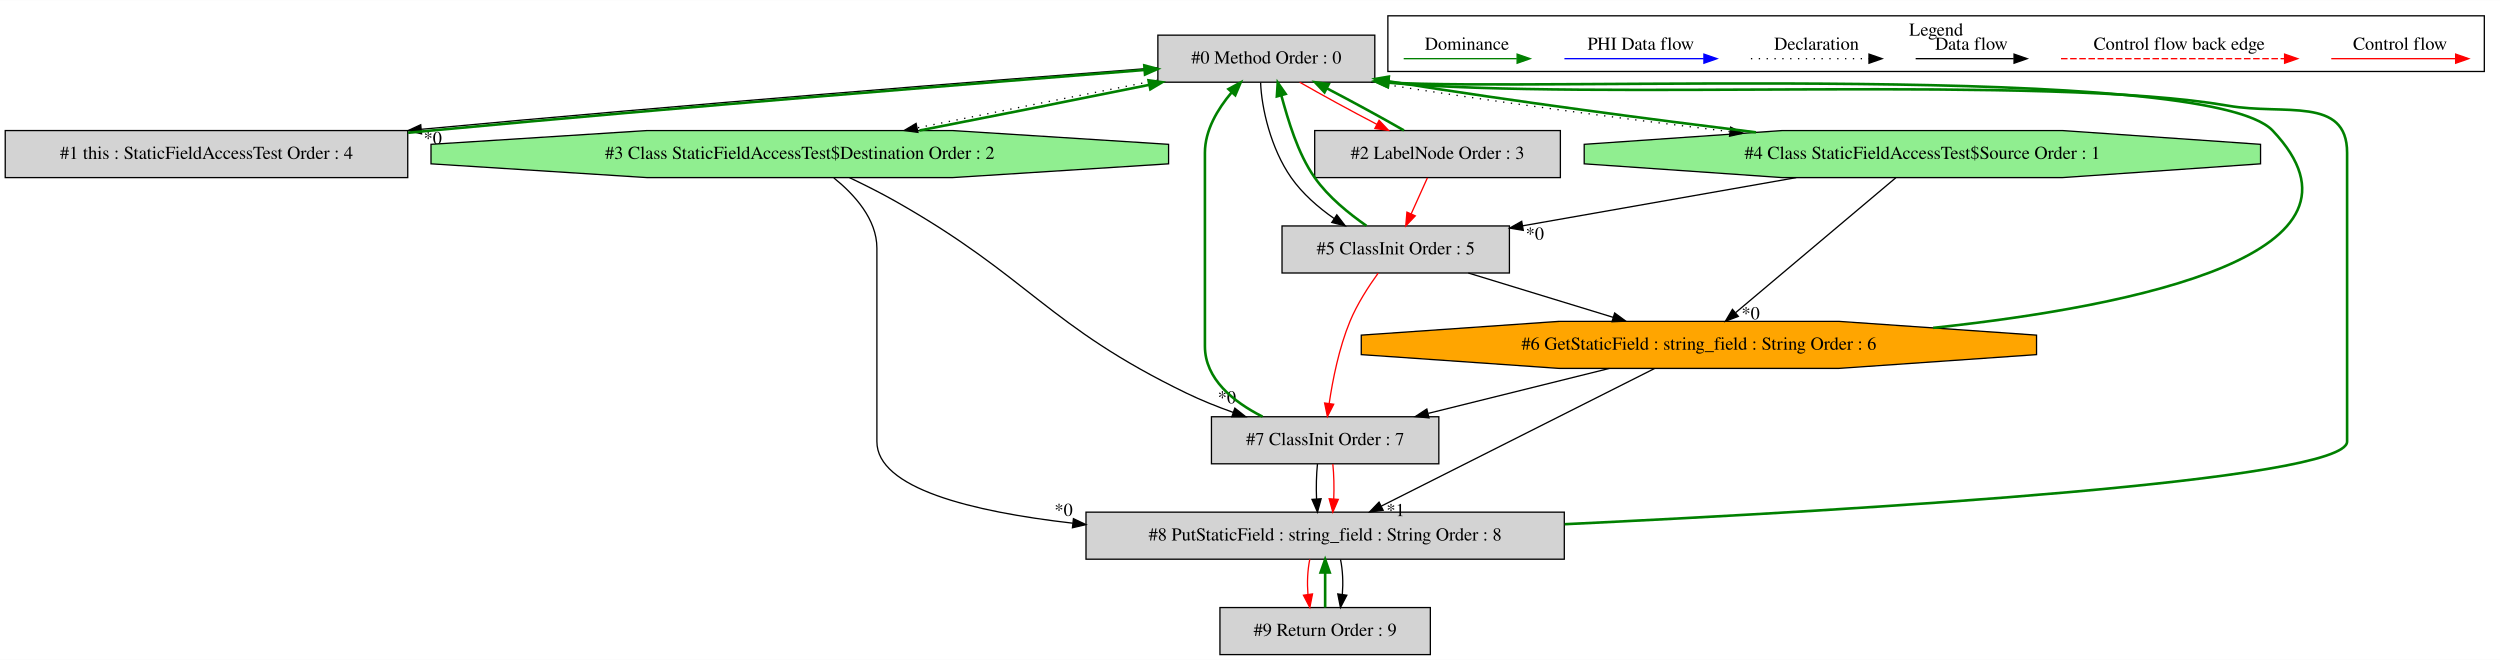
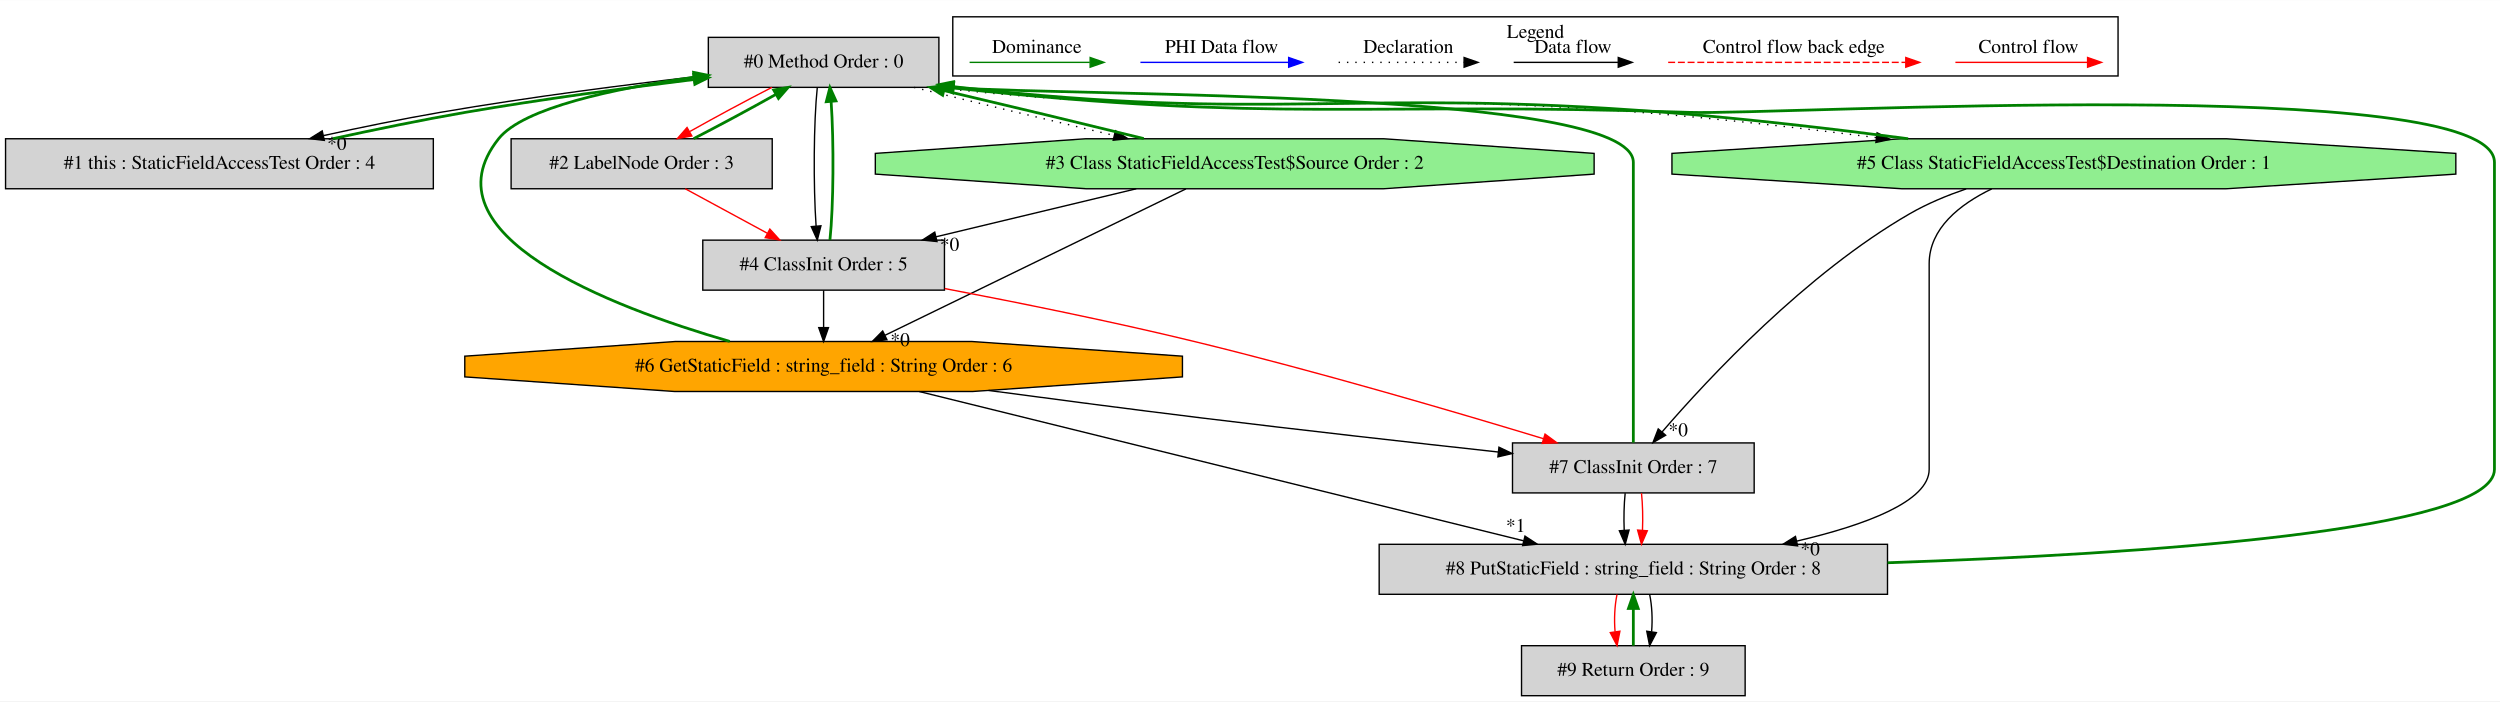
- <svg xmlns="http://www.w3.org/2000/svg" width="1913pt" height="505pt" viewBox="0.00 0.00 1913.00 504.80">
+ <svg xmlns="http://www.w3.org/2000/svg" width="1800pt" height="505pt" viewBox="0.00 0.00 1800.00 504.80">
  <g id="graph0" class="graph" transform="scale(1 1) rotate(0) translate(4 500.8)">
-     <polygon fill="white" stroke="transparent" points="-4,4 -4,-500.8 1909,-500.8 1909,4 -4,4" />
+     <polygon fill="white" stroke="transparent" points="-4,4 -4,-500.8 1796,-500.8 1796,4 -4,4" />
    <g id="clust1" class="cluster">
-       <polygon fill="none" stroke="black" points="1058,-446.2 1058,-488.8 1897,-488.8 1897,-446.2 1058,-446.2" />
-       <text text-anchor="middle" x="1477.5" y="-473.6" font-family="Times,serif" font-size="14.00">Legend</text>
+       <polygon fill="none" stroke="black" points="682,-446.2 682,-488.8 1521,-488.8 1521,-446.2 682,-446.2" />
+       <text text-anchor="middle" x="1101.5" y="-473.6" font-family="Times,serif" font-size="14.00">Legend</text>
    </g>
    <g id="node1" class="node">
-       <polygon fill="lightgrey" stroke="black" points="1048,-474 882,-474 882,-438 1048,-438 1048,-474" />
-       <text text-anchor="middle" x="965" y="-452.3" font-family="Times,serif" font-size="14.00">#0 Method Order : 0</text>
+       <polygon fill="lightgrey" stroke="black" points="672,-474 506,-474 506,-438 672,-438 672,-474" />
+       <text text-anchor="middle" x="589" y="-452.3" font-family="Times,serif" font-size="14.00">#0 Method Order : 0</text>
    </g>
    <g id="node2" class="node">
      <polygon fill="lightgrey" stroke="black" points="308,-401 0,-401 0,-365 308,-365 308,-401" />
      <text text-anchor="middle" x="154" y="-379.3" font-family="Times,serif" font-size="14.00">#1 this : StaticFieldAccessTest Order : 4</text>
    </g>
    <g id="edge2" class="edge">
-       <path fill="none" stroke="black" d="M881.95,-449.08C759.17,-439.81 522,-420.96 318.28,-401.96" />
-       <polygon fill="black" stroke="black" points="318.58,-398.47 308.3,-401.03 317.93,-405.44 318.58,-398.47" />
-       <text text-anchor="middle" x="327.14" y="-390.6" font-family="Times,serif" font-size="14.00">*0</text>
+       <path fill="none" stroke="black" d="M505.83,-446.74C450.78,-440.48 377.27,-431.08 313,-420 285.37,-415.24 255.38,-409.12 228.94,-403.28" />
+       <polygon fill="black" stroke="black" points="229.51,-399.82 218.99,-401.06 227.99,-406.66 229.51,-399.82" />
+       <text text-anchor="middle" x="238.52" y="-393.06" font-family="Times,serif" font-size="14.00">*0</text>
    </g>
    <g id="node3" class="node">
-       <polygon fill="lightgrey" stroke="black" points="1190,-401 1002,-401 1002,-365 1190,-365 1190,-401" />
-       <text text-anchor="middle" x="1096" y="-379.3" font-family="Times,serif" font-size="14.00">#2 LabelNode Order : 3</text>
+       <polygon fill="lightgrey" stroke="black" points="552,-401 364,-401 364,-365 552,-365 552,-401" />
+       <text text-anchor="middle" x="458" y="-379.3" font-family="Times,serif" font-size="14.00">#2 LabelNode Order : 3</text>
    </g>
    <g id="edge4" class="edge">
-       <path fill="none" stroke="red" d="M990.52,-437.99C1007.35,-428.32 1029.75,-416.1 1049.63,-405.73" />
-       <polygon fill="red" stroke="red" points="1051.28,-408.82 1058.55,-401.11 1048.06,-402.6 1051.28,-408.82" />
+       <path fill="none" stroke="red" d="M551.76,-437.99C533.22,-428.49 511.01,-416.54 492.81,-406.29" />
+       <polygon fill="red" stroke="red" points="494.13,-403.01 483.71,-401.11 490.67,-409.1 494.13,-403.01" />
    </g>
    <g id="node4" class="node">
-       <polygon fill="lightgreen" stroke="black" points="890.2,-375.54 890.2,-390.46 724.89,-401 491.11,-401 325.8,-390.46 325.8,-375.54 491.11,-365 724.89,-365 890.2,-375.54" />
-       <text text-anchor="middle" x="608" y="-379.3" font-family="Times,serif" font-size="14.00">#3 Class StaticFieldAccessTest$Destination Order : 2</text>
+       <polygon fill="lightgreen" stroke="black" points="1143.77,-375.54 1143.77,-390.46 992.19,-401 777.81,-401 626.23,-390.46 626.23,-375.54 777.81,-365 992.19,-365 1143.77,-375.54" />
+       <text text-anchor="middle" x="885" y="-379.3" font-family="Times,serif" font-size="14.00">#3 Class StaticFieldAccessTest$Source Order : 2</text>
    </g>
    <g id="edge6" class="edge">
-       <path fill="none" stroke="black" stroke-dasharray="1,5" d="M881.86,-439.59C826.69,-428.88 754.38,-414.52 697.89,-403.08" />
-       <polygon fill="black" stroke="black" points="698.39,-399.61 687.89,-401.05 696.99,-406.47 698.39,-399.61" />
+       <path fill="none" stroke="black" stroke-dasharray="1,5" d="M654.04,-437.99C696.36,-427.58 751.98,-414.22 798.07,-403.39" />
+       <polygon fill="black" stroke="black" points="799.11,-406.74 808.05,-401.05 797.51,-399.93 799.11,-406.74" />
    </g>
    <g id="node5" class="node">
-       <polygon fill="lightgreen" stroke="black" points="1725.77,-375.54 1725.77,-390.46 1574.19,-401 1359.81,-401 1208.23,-390.46 1208.23,-375.54 1359.81,-365 1574.19,-365 1725.77,-375.54" />
-       <text text-anchor="middle" x="1467" y="-379.3" font-family="Times,serif" font-size="14.00">#4 Class StaticFieldAccessTest$Source Order : 1</text>
+       <polygon fill="lightgrey" stroke="black" points="676,-328 502,-328 502,-292 676,-292 676,-328" />
+       <text text-anchor="middle" x="589" y="-306.3" font-family="Times,serif" font-size="14.00">#4 ClassInit Order : 5</text>
+     </g>
+     <g id="edge9" class="edge">
+       <path fill="none" stroke="black" d="M584.45,-437.92C581.84,-413.23 581.55,-367.35 583.59,-338.04" />
+       <polygon fill="black" stroke="black" points="587.08,-338.32 584.45,-328.06 580.11,-337.73 587.08,-338.32" />
+     </g>
+     <g id="node6" class="node">
+       <polygon fill="lightgreen" stroke="black" points="1764.2,-375.54 1764.2,-390.46 1598.89,-401 1365.11,-401 1199.8,-390.46 1199.8,-375.54 1365.11,-365 1598.89,-365 1764.2,-375.54" />
+       <text text-anchor="middle" x="1482" y="-379.3" font-family="Times,serif" font-size="14.00">#5 Class StaticFieldAccessTest$Destination Order : 1</text>
+     </g>
+     <g id="edge12" class="edge">
+       <path fill="none" stroke="black" stroke-dasharray="1,5" d="M669.33,-437.96C893.56,-412.76 951.88,-437.65 1177,-420 1232.64,-415.64 1293.9,-408.57 1346.87,-401.84" />
+       <polygon fill="black" stroke="black" points="1347.52,-405.29 1357,-400.55 1346.64,-398.34 1347.52,-405.29" />
+     </g>
+     <g id="edge1" class="edge">
+       <path fill="none" stroke="green" stroke-width="2" d="M235.71,-401.06C265.68,-407.53 299.84,-414.63 331,-420 385.52,-429.4 446.7,-437.59 495.83,-443.68" />
+       <polygon fill="green" stroke="green" stroke-width="2" points="495.46,-447.16 505.81,-444.91 496.31,-440.21 495.46,-447.16" />
+     </g>
+     <g id="edge3" class="edge">
+       <path fill="none" stroke="green" stroke-width="2" d="M495.45,-401.11C514.01,-410.63 536.22,-422.59 554.39,-432.82" />
+       <polygon fill="green" stroke="green" stroke-width="2" points="553.06,-436.09 563.48,-437.99 556.52,-430.01 553.06,-436.09" />
+     </g>
+     <g id="edge10" class="edge">
+       <path fill="none" stroke="red" d="M489.38,-364.99C507.07,-355.4 529.37,-343.32 548.39,-333.01" />
+       <polygon fill="red" stroke="red" points="550.3,-335.96 557.42,-328.11 546.96,-329.8 550.3,-335.96" />
+     </g>
+     <g id="edge5" class="edge">
+       <path fill="none" stroke="green" stroke-width="2" d="M819.52,-401.11C777.2,-411.53 721.68,-424.86 675.71,-435.66" />
+       <polygon fill="green" stroke="green" stroke-width="2" points="674.7,-432.3 665.76,-437.99 676.29,-439.12 674.7,-432.3" />
    </g>
    <g id="edge8" class="edge">
-       <path fill="none" stroke="black" stroke-dasharray="1,5" d="M1045.27,-437.96C1135.97,-423.38 1238.31,-409.99 1319.5,-400.18" />
-       <polygon fill="black" stroke="black" points="1320.28,-403.61 1329.79,-398.95 1319.45,-396.67 1320.28,-403.61" />
+       <path fill="none" stroke="black" d="M814.1,-364.99C770.68,-354.58 714.98,-341.22 669.84,-330.39" />
+       <polygon fill="black" stroke="black" points="670.63,-326.98 660.09,-328.05 669,-333.79 670.63,-326.98" />
+       <text text-anchor="middle" x="679.69" y="-320.36" font-family="Times,serif" font-size="14.00">*0</text>
    </g>
-     <g id="node6" class="node">
-       <polygon fill="lightgrey" stroke="black" points="1151,-328 977,-328 977,-292 1151,-292 1151,-328" />
-       <text text-anchor="middle" x="1064" y="-306.3" font-family="Times,serif" font-size="14.00">#5 ClassInit Order : 5</text>
+     <g id="node7" class="node">
+       <polygon fill="orange" stroke="black" points="847.36,-229.54 847.36,-244.46 696.02,-255 481.98,-255 330.64,-244.46 330.64,-229.54 481.98,-219 696.02,-219 847.36,-229.54" />
+       <text text-anchor="middle" x="589" y="-233.3" font-family="Times,serif" font-size="14.00">#6 GetStaticField : string_field : String Order : 6</text>
+     </g>
+     <g id="edge14" class="edge">
+       <path fill="none" stroke="black" d="M849.88,-364.92C795.81,-338.61 692.23,-288.22 633.16,-259.48" />
+       <polygon fill="black" stroke="black" points="634.6,-256.29 624.07,-255.06 631.53,-262.58 634.6,-256.29" />
+       <text text-anchor="middle" x="644.07" y="-251.69" font-family="Times,serif" font-size="14.00">*0</text>
+     </g>
+     <g id="edge7" class="edge">
+       <path fill="none" stroke="green" stroke-width="2" d="M593.55,-328.06C596.16,-352.73 596.45,-398.61 594.41,-427.93" />
+       <polygon fill="green" stroke="green" stroke-width="2" points="590.92,-427.65 593.55,-437.92 597.9,-428.25 590.92,-427.65" />
+     </g>
+     <g id="edge15" class="edge">
+       <path fill="none" stroke="black" d="M589,-291.81C589,-283.79 589,-274.05 589,-265.07" />
+       <polygon fill="black" stroke="black" points="592.5,-265.03 589,-255.03 585.5,-265.03 592.5,-265.03" />
+     </g>
+     <g id="node8" class="node">
+       <polygon fill="lightgrey" stroke="black" points="1259,-182 1085,-182 1085,-146 1259,-146 1259,-182" />
+       <text text-anchor="middle" x="1172" y="-160.3" font-family="Times,serif" font-size="14.00">#7 ClassInit Order : 7</text>
+     </g>
+     <g id="edge19" class="edge">
+       <path fill="none" stroke="red" d="M676.26,-293.13C728.6,-283.17 796.37,-269.5 856,-255 943.6,-233.7 1043.48,-204.4 1107.09,-185.09" />
+       <polygon fill="red" stroke="red" points="1108.43,-188.34 1116.98,-182.08 1106.39,-181.65 1108.43,-188.34" />
    </g>
    <g id="edge11" class="edge">
-       <path fill="none" stroke="black" d="M960.62,-437.7C961.27,-418.49 968.41,-387.25 984,-365 992.52,-352.84 1004.62,-342.21 1016.89,-333.68" />
-       <polygon fill="black" stroke="black" points="1018.93,-336.52 1025.37,-328.11 1015.09,-330.67 1018.93,-336.52" />
-     </g>
-     <g id="edge1" class="edge">
-       <path fill="none" stroke="green" stroke-width="2" d="M308.28,-399.31C314.27,-399.89 320.19,-400.46 326,-401 520.05,-419.2 747.09,-437.41 871.6,-447.34" />
-       <polygon fill="green" stroke="green" stroke-width="2" points="871.61,-450.85 881.85,-448.16 872.16,-443.88 871.61,-450.85" />
-     </g>
-     <g id="edge3" class="edge">
-       <path fill="none" stroke="green" stroke-width="2" d="M1070.29,-401.11C1053.43,-410.81 1031.01,-423.03 1011.15,-433.38" />
-       <polygon fill="green" stroke="green" stroke-width="2" points="1009.51,-430.29 1002.24,-437.99 1012.73,-436.51 1009.51,-430.29" />
-     </g>
-     <g id="edge12" class="edge">
-       <path fill="none" stroke="red" d="M1088.25,-364.81C1084.52,-356.53 1079.96,-346.41 1075.81,-337.19" />
-       <polygon fill="red" stroke="red" points="1078.97,-335.71 1071.67,-328.03 1072.59,-338.58 1078.97,-335.71" />
-     </g>
-     <g id="edge5" class="edge">
-       <path fill="none" stroke="green" stroke-width="2" d="M699.6,-401.05C753.68,-411.58 821.79,-425.12 875.5,-436" />
-       <polygon fill="green" stroke="green" stroke-width="2" points="874.85,-439.44 885.35,-437.99 876.24,-432.58 874.85,-439.44" />
-     </g>
-     <g id="node8" class="node">
-       <polygon fill="lightgrey" stroke="black" points="1097,-182 923,-182 923,-146 1097,-146 1097,-182" />
-       <text text-anchor="middle" x="1010" y="-160.3" font-family="Times,serif" font-size="14.00">#7 ClassInit Order : 7</text>
+       <path fill="none" stroke="green" stroke-width="2" d="M1369.86,-401.01C1316.97,-407.98 1252.93,-415.46 1195,-420 969.77,-437.65 911.5,-412.73 687,-438 685.49,-438.17 683.96,-438.35 682.42,-438.54" />
+       <polygon fill="green" stroke="green" stroke-width="2" points="681.59,-435.13 672.15,-439.95 682.54,-442.06 681.59,-435.13" />
    </g>
    <g id="edge17" class="edge">
-       <path fill="none" stroke="black" d="M646.01,-364.97C657.43,-359.54 669.87,-353.3 681,-347 784.31,-288.54 797.15,-251.73 904,-200 915.22,-194.57 927.49,-189.66 939.58,-185.35" />
-       <polygon fill="black" stroke="black" points="940.9,-188.6 949.21,-182.02 938.61,-181.98 940.9,-188.6" />
-       <text text-anchor="middle" x="934.83" y="-192.23" font-family="Times,serif" font-size="14.00">*0</text>
+       <path fill="none" stroke="black" d="M1411.64,-364.91C1397.7,-360.13 1383.52,-354.22 1371,-347 1296.41,-303.98 1226.28,-228.84 1192.71,-189.93" />
+       <polygon fill="black" stroke="black" points="1195.26,-187.53 1186.11,-182.2 1189.94,-192.08 1195.26,-187.53" />
+       <text text-anchor="middle" x="1204.3" y="-186.8" font-family="Times,serif" font-size="14.00">*0</text>
    </g>
    <g id="node9" class="node">
-       <polygon fill="lightgrey" stroke="black" points="1193,-109 827,-109 827,-73 1193,-73 1193,-109" />
-       <text text-anchor="middle" x="1010" y="-87.3" font-family="Times,serif" font-size="14.00">#8 PutStaticField : string_field : String Order : 8</text>
+       <polygon fill="lightgrey" stroke="black" points="1355,-109 989,-109 989,-73 1355,-73 1355,-109" />
+       <text text-anchor="middle" x="1172" y="-87.3" font-family="Times,serif" font-size="14.00">#8 PutStaticField : string_field : String Order : 8</text>
    </g>
    <g id="edge21" class="edge">
-       <path fill="none" stroke="black" d="M634.05,-364.75C649.86,-352.02 667,-333.12 667,-311 667,-311 667,-311 667,-163 667,-127.35 738.93,-109.47 816.92,-100.55" />
-       <polygon fill="black" stroke="black" points="817.39,-104.02 826.95,-99.45 816.63,-97.06 817.39,-104.02" />
-       <text text-anchor="middle" x="809.85" y="-106.12" font-family="Times,serif" font-size="14.00">*0</text>
-     </g>
-     <g id="edge7" class="edge">
-       <path fill="none" stroke="green" stroke-width="2" d="M1339.69,-399.64C1260.06,-409.49 1155.46,-423.14 1063,-438 1061.5,-438.24 1059.98,-438.49 1058.45,-438.74" />
-       <polygon fill="green" stroke="green" stroke-width="2" points="1057.5,-435.35 1048.23,-440.48 1058.67,-442.25 1057.5,-435.35" />
-     </g>
-     <g id="edge10" class="edge">
-       <path fill="none" stroke="black" d="M1370.47,-364.99C1307.15,-353.84 1224.63,-339.3 1161.17,-328.12" />
-       <polygon fill="black" stroke="black" points="1161.61,-324.64 1151.16,-326.36 1160.4,-331.54 1161.61,-324.64" />
-       <text text-anchor="middle" x="1170.47" y="-317.48" font-family="Times,serif" font-size="14.00">*0</text>
-     </g>
-     <g id="node7" class="node">
-       <polygon fill="orange" stroke="black" points="1554.36,-229.54 1554.36,-244.46 1403.02,-255 1188.98,-255 1037.64,-244.46 1037.64,-229.54 1188.98,-219 1403.02,-219 1554.36,-229.54" />
-       <text text-anchor="middle" x="1296" y="-233.3" font-family="Times,serif" font-size="14.00">#6 GetStaticField : string_field : String Order : 6</text>
-     </g>
-     <g id="edge14" class="edge">
-       <path fill="none" stroke="black" d="M1446.71,-364.92C1416.24,-339.26 1358.58,-290.7 1324.08,-261.65" />
-       <polygon fill="black" stroke="black" points="1326.16,-258.83 1316.26,-255.06 1321.66,-264.18 1326.16,-258.83" />
-       <text text-anchor="middle" x="1335.57" y="-256.57" font-family="Times,serif" font-size="14.00">*0</text>
-     </g>
-     <g id="edge9" class="edge">
-       <path fill="none" stroke="green" stroke-width="2" d="M1041.61,-328.11C1028.39,-337.39 1012.48,-350.03 1002,-365 988.85,-383.77 981.71,-408.94 976.46,-427.89" />
-       <polygon fill="green" stroke="green" stroke-width="2" points="973.04,-427.13 973.72,-437.7 979.78,-429.01 973.04,-427.13" />
-     </g>
-     <g id="edge15" class="edge">
-       <path fill="none" stroke="black" d="M1119.57,-291.99C1152.9,-281.79 1195.46,-268.77 1230.43,-258.07" />
-       <polygon fill="black" stroke="black" points="1231.54,-261.39 1240.08,-255.11 1229.49,-254.69 1231.54,-261.39" />
-     </g>
-     <g id="edge19" class="edge">
-       <path fill="none" stroke="red" d="M1050.59,-291.91C1043.21,-281.72 1034.46,-268.22 1029,-255 1020.64,-234.76 1015.79,-210.39 1013.08,-192.12" />
-       <polygon fill="red" stroke="red" points="1016.54,-191.57 1011.73,-182.14 1009.6,-192.52 1016.54,-191.57" />
+       <path fill="none" stroke="black" d="M1430.09,-364.93C1407.03,-353.78 1385,-336.46 1385,-311 1385,-311 1385,-311 1385,-163 1385,-139.8 1338.93,-122.82 1289.64,-111.29" />
+       <polygon fill="black" stroke="black" points="1290.27,-107.85 1279.75,-109.06 1288.73,-114.68 1290.27,-107.85" />
+       <text text-anchor="middle" x="1299.29" y="-101.11" font-family="Times,serif" font-size="14.00">*0</text>
    </g>
    <g id="edge13" class="edge">
-       <path fill="none" stroke="green" stroke-width="2" d="M1475.23,-250.01C1632.71,-266.94 1823.96,-307.07 1735,-401 1684.72,-454.08 1167.53,-430.63 1058.57,-437.82" />
-       <polygon fill="green" stroke="green" stroke-width="2" points="1057.97,-434.36 1048.32,-438.73 1058.6,-441.33 1057.97,-434.36" />
+       <path fill="none" stroke="green" stroke-width="2" d="M521.42,-255.07C434.32,-280.32 300.21,-332.13 355,-401 372.75,-423.32 438.34,-437.2 495.58,-445.29" />
+       <polygon fill="green" stroke="green" stroke-width="2" points="495.4,-448.8 505.79,-446.69 496.35,-441.87 495.4,-448.8" />
    </g>
    <g id="edge18" class="edge">
-       <path fill="none" stroke="black" d="M1227.5,-218.99C1185.79,-208.64 1132.37,-195.38 1088.9,-184.59" />
-       <polygon fill="black" stroke="black" points="1089.49,-181.13 1078.94,-182.11 1087.8,-187.92 1089.49,-181.13" />
+       <path fill="none" stroke="black" d="M707.76,-219.77C755.37,-213.4 810.76,-206.15 861,-200 932.52,-191.24 1013.4,-182.17 1074.75,-175.45" />
+       <polygon fill="black" stroke="black" points="1075.25,-178.92 1084.81,-174.35 1074.49,-171.96 1075.25,-178.92" />
    </g>
    <g id="edge22" class="edge">
-       <path fill="none" stroke="black" d="M1262.07,-218.92C1209.93,-192.66 1110.16,-142.43 1053.02,-113.66" />
-       <polygon fill="black" stroke="black" points="1054.39,-110.43 1043.89,-109.06 1051.24,-116.69 1054.39,-110.43" />
-       <text text-anchor="middle" x="1063.88" y="-105.96" font-family="Times,serif" font-size="14.00">*1</text>
+       <path fill="none" stroke="black" d="M657.88,-218.99C766.79,-192.09 978.17,-139.88 1093.05,-111.5" />
+       <polygon fill="black" stroke="black" points="1093.98,-114.88 1102.84,-109.08 1092.3,-108.08 1093.98,-114.88" />
+       <text text-anchor="middle" x="1087.27" y="-117.93" font-family="Times,serif" font-size="14.00">*1</text>
    </g>
    <g id="edge16" class="edge">
-       <path fill="none" stroke="green" stroke-width="2" d="M962.11,-182.07C939.76,-193.4 918,-210.88 918,-236 918,-384 918,-384 918,-384 918,-401.22 927.73,-417.47 938.34,-430.06" />
-       <polygon fill="green" stroke="green" stroke-width="2" points="936.03,-432.73 945.34,-437.79 941.22,-428.03 936.03,-432.73" />
+       <path fill="none" stroke="green" stroke-width="2" d="M1172,-182.22C1172,-196.59 1172,-217.63 1172,-236 1172,-384 1172,-384 1172,-384 1172,-436.79 770.49,-431.29 682.42,-437.81" />
+       <polygon fill="green" stroke="green" stroke-width="2" points="681.95,-434.34 672.33,-438.79 682.62,-441.31 681.95,-434.34" />
    </g>
    <g id="edge23" class="edge">
-       <path fill="none" stroke="black" d="M1004.12,-145.81C1003.28,-137.79 1003.05,-128.05 1003.42,-119.07" />
-       <polygon fill="black" stroke="black" points="1006.92,-119.25 1004.14,-109.03 999.94,-118.75 1006.92,-119.25" />
+       <path fill="none" stroke="black" d="M1166.12,-145.81C1165.28,-137.79 1165.05,-128.05 1165.42,-119.07" />
+       <polygon fill="black" stroke="black" points="1168.92,-119.25 1166.14,-109.03 1161.94,-118.75 1168.92,-119.25" />
    </g>
    <g id="edge24" class="edge">
-       <path fill="none" stroke="red" d="M1015.88,-145.81C1016.72,-137.79 1016.95,-128.05 1016.58,-119.07" />
-       <polygon fill="red" stroke="red" points="1020.06,-118.75 1015.86,-109.03 1013.08,-119.25 1020.06,-118.75" />
+       <path fill="none" stroke="red" d="M1177.88,-145.81C1178.72,-137.79 1178.95,-128.05 1178.58,-119.07" />
+       <polygon fill="red" stroke="red" points="1182.06,-118.75 1177.86,-109.03 1175.08,-119.25 1182.06,-118.75" />
    </g>
    <g id="edge20" class="edge">
-       <path fill="none" stroke="green" stroke-width="2" d="M1193.34,-99.78C1424.48,-110.82 1792,-133.09 1792,-163 1792,-384 1792,-384 1792,-384 1792,-427.49 1743.85,-412.55 1701,-420 1562.48,-444.09 1213.16,-423.43 1058.65,-437.63" />
-       <polygon fill="green" stroke="green" stroke-width="2" points="1057.92,-434.19 1048.32,-438.66 1058.62,-441.15 1057.92,-434.19" />
+       <path fill="none" stroke="green" stroke-width="2" d="M1355.09,-95.72C1537.94,-101.96 1792,-118.61 1792,-163 1792,-384 1792,-384 1792,-384 1792,-448.57 1276.53,-417.82 1212,-420 978.03,-427.91 915.75,-412.1 682.48,-437.56" />
+       <polygon fill="green" stroke="green" stroke-width="2" points="681.87,-434.1 672.32,-438.68 682.64,-441.06 681.87,-434.1" />
    </g>
    <g id="node10" class="node">
-       <polygon fill="lightgrey" stroke="black" points="1090.5,-36 929.5,-36 929.5,0 1090.5,0 1090.5,-36" />
-       <text text-anchor="middle" x="1010" y="-14.3" font-family="Times,serif" font-size="14.00">#9 Return Order : 9</text>
+       <polygon fill="lightgrey" stroke="black" points="1252.5,-36 1091.5,-36 1091.5,0 1252.5,0 1252.5,-36" />
+       <text text-anchor="middle" x="1172" y="-14.3" font-family="Times,serif" font-size="14.00">#9 Return Order : 9</text>
    </g>
    <g id="edge26" class="edge">
-       <path fill="none" stroke="red" d="M998.24,-72.81C996.56,-64.79 996.1,-55.05 996.84,-46.07" />
-       <polygon fill="red" stroke="red" points="1000.33,-46.42 998.28,-36.03 993.4,-45.43 1000.33,-46.42" />
+       <path fill="none" stroke="red" d="M1160.24,-72.81C1158.56,-64.79 1158.1,-55.05 1158.84,-46.07" />
+       <polygon fill="red" stroke="red" points="1162.33,-46.42 1160.28,-36.03 1155.4,-45.43 1162.33,-46.42" />
    </g>
    <g id="edge27" class="edge">
-       <path fill="none" stroke="black" d="M1021.76,-72.81C1023.44,-64.79 1023.9,-55.05 1023.16,-46.07" />
-       <polygon fill="black" stroke="black" points="1026.6,-45.43 1021.72,-36.03 1019.67,-46.42 1026.6,-45.43" />
+       <path fill="none" stroke="black" d="M1183.76,-72.81C1185.44,-64.79 1185.9,-55.05 1185.16,-46.07" />
+       <polygon fill="black" stroke="black" points="1188.6,-45.43 1183.72,-36.03 1181.67,-46.42 1188.6,-45.43" />
    </g>
    <g id="edge25" class="edge">
-       <path fill="none" stroke="green" stroke-width="2" d="M1010,-36.03C1010,-44.03 1010,-53.77 1010,-62.75" />
-       <polygon fill="green" stroke="green" stroke-width="2" points="1006.5,-62.81 1010,-72.81 1013.5,-62.81 1006.5,-62.81" />
+       <path fill="none" stroke="green" stroke-width="2" d="M1172,-36.03C1172,-44.03 1172,-53.77 1172,-62.75" />
+       <polygon fill="green" stroke="green" stroke-width="2" points="1168.5,-62.81 1172,-72.81 1175.5,-62.81 1168.5,-62.81" />
    </g>
    <g id="edge28" class="edge">
-       <path fill="none" stroke="red" d="M1779.89,-456C1791.11,-456 1849.24,-456 1874.86,-456" />
-       <polygon fill="red" stroke="red" points="1875.06,-459.5 1885.06,-456 1875.06,-452.5 1875.06,-459.5" />
-       <text text-anchor="middle" x="1832.5" y="-462.8" font-family="Times,serif" font-size="14.00">Control flow</text>
+       <path fill="none" stroke="red" d="M1403.89,-456C1415.11,-456 1473.24,-456 1498.86,-456" />
+       <polygon fill="red" stroke="red" points="1499.06,-459.5 1509.06,-456 1499.06,-452.5 1499.06,-459.5" />
+       <text text-anchor="middle" x="1456.5" y="-462.8" font-family="Times,serif" font-size="14.00">Control flow</text>
    </g>
    <g id="edge29" class="edge">
-       <path fill="none" stroke="red" stroke-dasharray="5,2" d="M1573.08,-456C1590.05,-456 1706.21,-456 1744.08,-456" />
-       <polygon fill="red" stroke="red" points="1744.17,-459.5 1754.17,-456 1744.17,-452.5 1744.17,-459.5" />
-       <text text-anchor="middle" x="1663.5" y="-462.8" font-family="Times,serif" font-size="14.00">Control flow back edge</text>
+       <path fill="none" stroke="red" stroke-dasharray="5,2" d="M1197.08,-456C1214.05,-456 1330.21,-456 1368.08,-456" />
+       <polygon fill="red" stroke="red" points="1368.17,-459.5 1378.17,-456 1368.17,-452.5 1368.17,-459.5" />
+       <text text-anchor="middle" x="1287.5" y="-462.8" font-family="Times,serif" font-size="14.00">Control flow back edge</text>
    </g>
    <g id="edge30" class="edge">
-       <path fill="none" stroke="black" d="M1461.86,-456C1471.41,-456 1515.31,-456 1536.92,-456" />
-       <polygon fill="black" stroke="black" points="1537.15,-459.5 1547.15,-456 1537.15,-452.5 1537.15,-459.5" />
-       <text text-anchor="middle" x="1504.5" y="-462.8" font-family="Times,serif" font-size="14.00">Data flow</text>
+       <path fill="none" stroke="black" d="M1085.86,-456C1095.41,-456 1139.31,-456 1160.92,-456" />
+       <polygon fill="black" stroke="black" points="1161.15,-459.5 1171.15,-456 1161.15,-452.5 1161.15,-459.5" />
+       <text text-anchor="middle" x="1128.5" y="-462.8" font-family="Times,serif" font-size="14.00">Data flow</text>
    </g>
    <g id="edge31" class="edge">
-       <path fill="none" stroke="black" stroke-dasharray="1,5" d="M1335.81,-456C1346.46,-456 1401.46,-456 1426.08,-456" />
-       <polygon fill="black" stroke="black" points="1426.15,-459.5 1436.15,-456 1426.15,-452.5 1426.15,-459.5" />
-       <text text-anchor="middle" x="1386" y="-462.8" font-family="Times,serif" font-size="14.00">Declaration</text>
+       <path fill="none" stroke="black" stroke-dasharray="1,5" d="M959.81,-456C970.46,-456 1025.46,-456 1050.08,-456" />
+       <polygon fill="black" stroke="black" points="1050.15,-459.5 1060.15,-456 1050.15,-452.5 1050.15,-459.5" />
+       <text text-anchor="middle" x="1010" y="-462.8" font-family="Times,serif" font-size="14.00">Declaration</text>
    </g>
    <g id="edge32" class="edge">
-       <path fill="none" stroke="blue" d="M1193.1,-456C1205.72,-456 1271.88,-456 1299.68,-456" />
-       <polygon fill="blue" stroke="blue" points="1299.84,-459.5 1309.84,-456 1299.84,-452.5 1299.84,-459.5" />
-       <text text-anchor="middle" x="1251.5" y="-462.8" font-family="Times,serif" font-size="14.00">PHI Data flow</text>
+       <path fill="none" stroke="blue" d="M817.1,-456C829.72,-456 895.88,-456 923.68,-456" />
+       <polygon fill="blue" stroke="blue" points="923.84,-459.5 933.84,-456 923.84,-452.5 923.84,-459.5" />
+       <text text-anchor="middle" x="875.5" y="-462.8" font-family="Times,serif" font-size="14.00">PHI Data flow</text>
    </g>
    <g id="edge33" class="edge">
-       <path fill="none" stroke="green" d="M1070.11,-456C1081.15,-456 1132.67,-456 1156.66,-456" />
-       <polygon fill="green" stroke="green" points="1156.9,-459.5 1166.9,-456 1156.9,-452.5 1156.9,-459.5" />
-       <text text-anchor="middle" x="1118.5" y="-462.8" font-family="Times,serif" font-size="14.00">Dominance</text>
+       <path fill="none" stroke="green" d="M694.11,-456C705.15,-456 756.67,-456 780.66,-456" />
+       <polygon fill="green" stroke="green" points="780.9,-459.5 790.9,-456 780.9,-452.5 780.9,-459.5" />
+       <text text-anchor="middle" x="742.5" y="-462.8" font-family="Times,serif" font-size="14.00">Dominance</text>
    </g>
  </g>
</svg>
